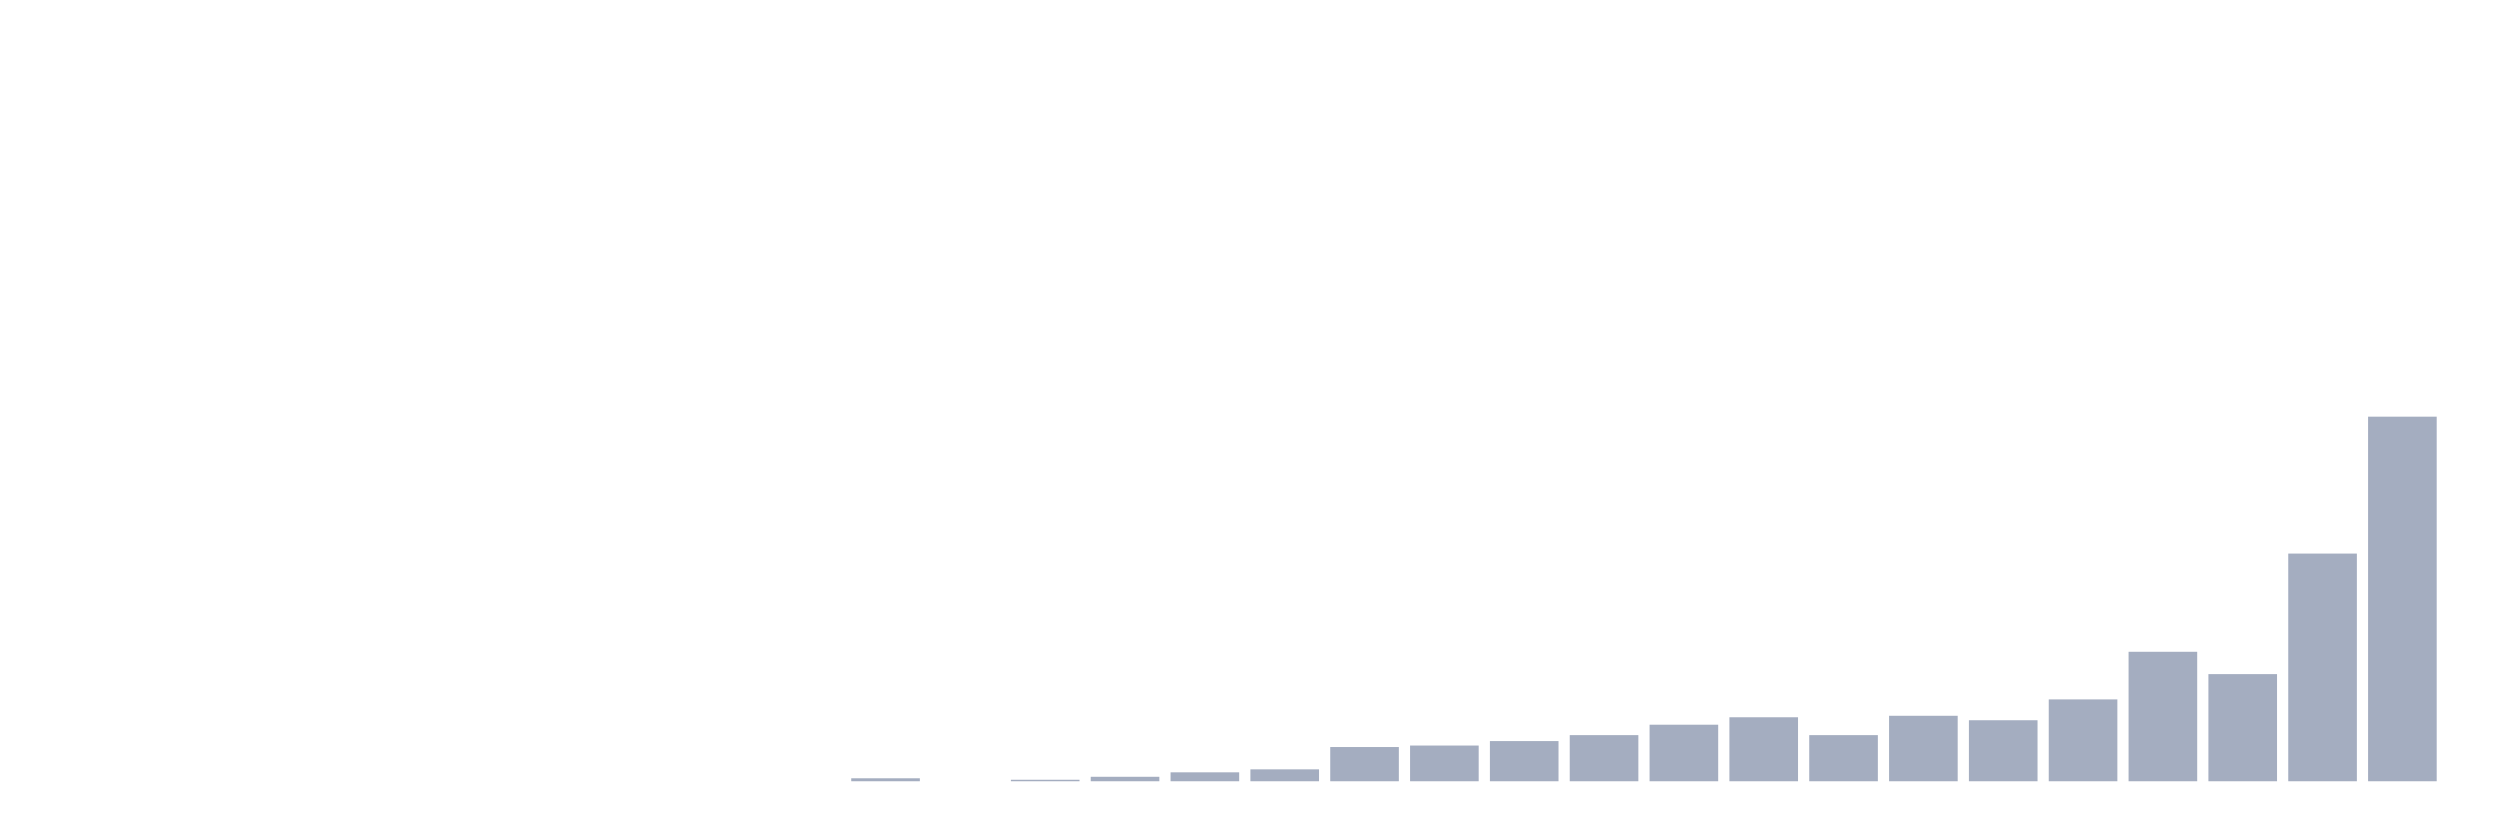
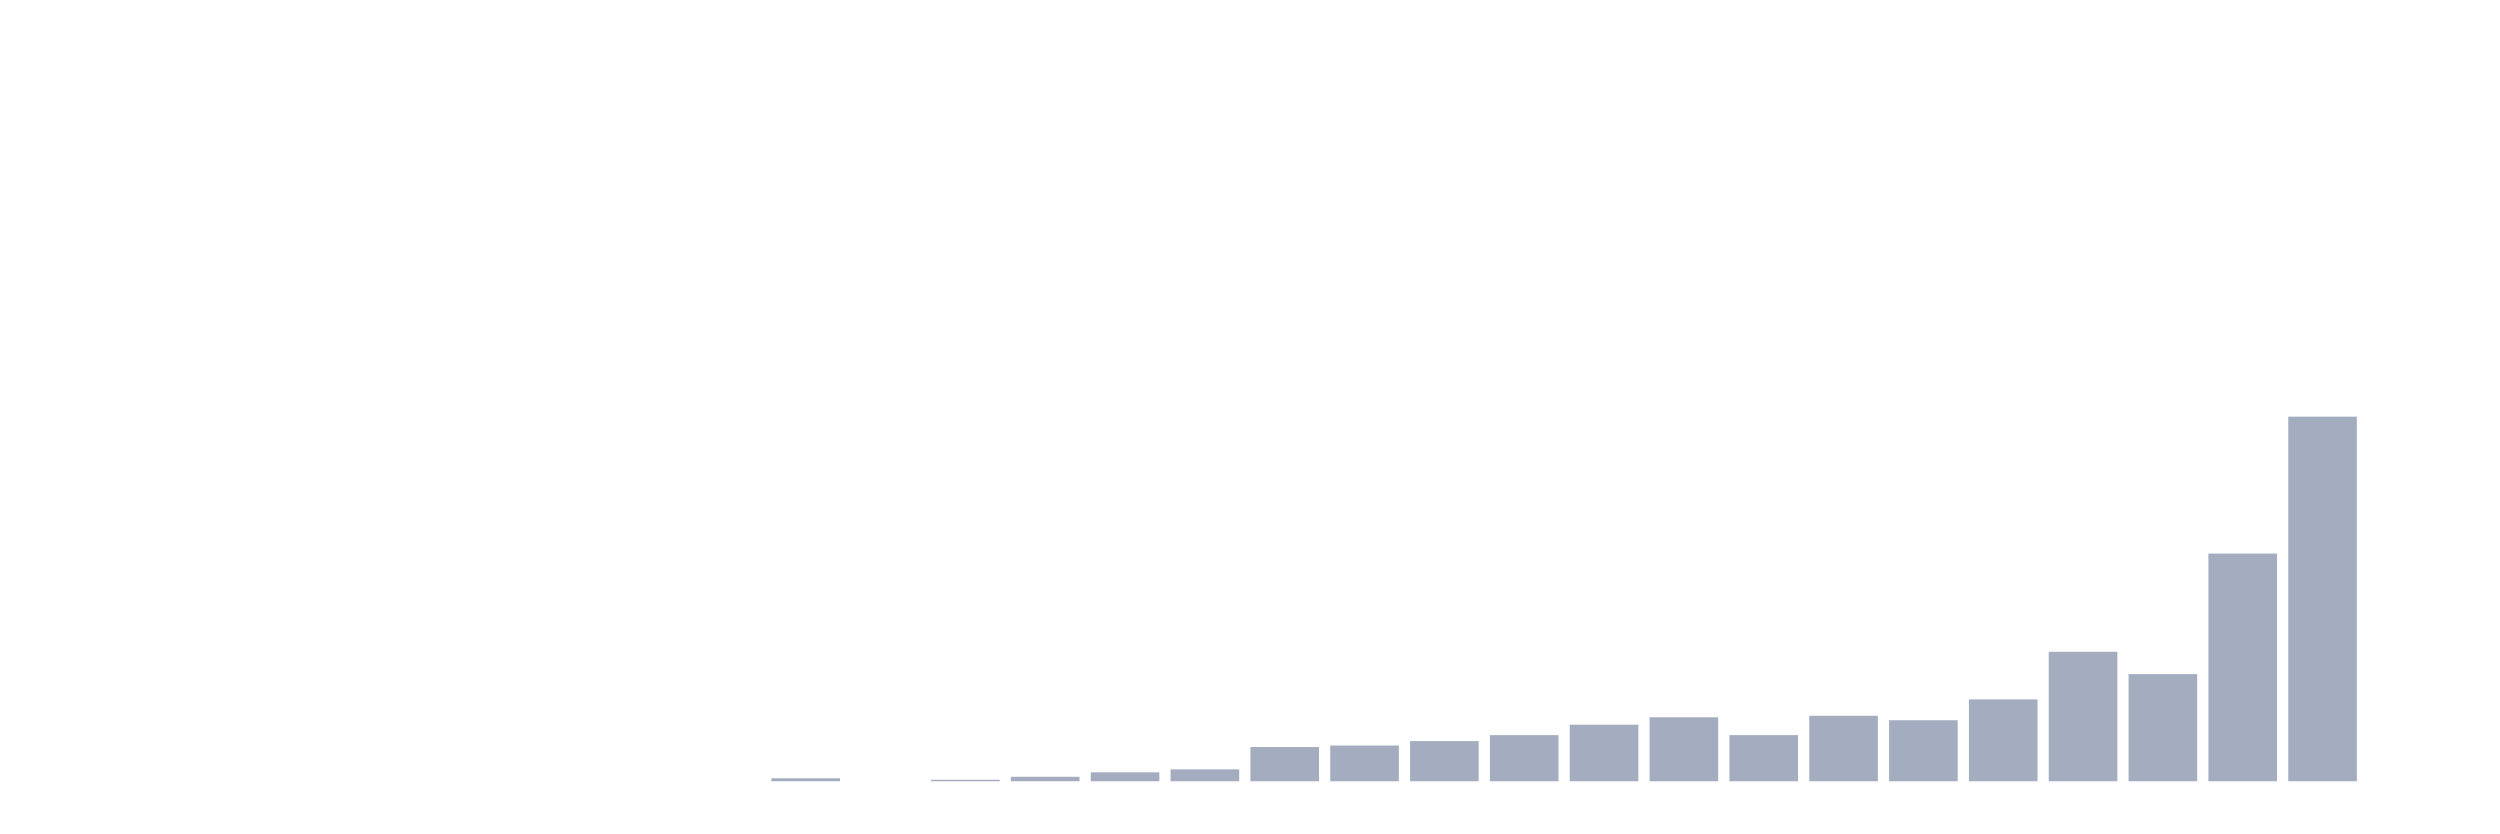
<svg xmlns="http://www.w3.org/2000/svg" viewBox="0 0 480 160">
  <g transform="translate(10,10)">
    <rect class="bar" x="0.153" width="13.175" y="140" height="0" fill="rgb(164,173,192)" />
    <rect class="bar" x="15.482" width="13.175" y="140" height="0" fill="rgb(164,173,192)" />
    <rect class="bar" x="30.81" width="13.175" y="140" height="0" fill="rgb(164,173,192)" />
    <rect class="bar" x="46.138" width="13.175" y="140" height="0" fill="rgb(164,173,192)" />
    <rect class="bar" x="61.466" width="13.175" y="140" height="0" fill="rgb(164,173,192)" />
    <rect class="bar" x="76.794" width="13.175" y="140" height="0" fill="rgb(164,173,192)" />
    <rect class="bar" x="92.123" width="13.175" y="140" height="0" fill="rgb(164,173,192)" />
    <rect class="bar" x="107.451" width="13.175" y="140" height="0" fill="rgb(164,173,192)" />
    <rect class="bar" x="122.779" width="13.175" y="140" height="0" fill="rgb(164,173,192)" />
-     <rect class="bar" x="138.107" width="13.175" y="140" height="0" fill="rgb(164,173,192)" />
-     <rect class="bar" x="153.436" width="13.175" y="139.429" height="0.571" fill="rgb(164,173,192)" />
-     <rect class="bar" x="168.764" width="13.175" y="140" height="0" fill="rgb(164,173,192)" />
-     <rect class="bar" x="184.092" width="13.175" y="139.714" height="0.286" fill="rgb(164,173,192)" />
-     <rect class="bar" x="199.42" width="13.175" y="139.143" height="0.857" fill="rgb(164,173,192)" />
-     <rect class="bar" x="214.748" width="13.175" y="138.286" height="1.714" fill="rgb(164,173,192)" />
-     <rect class="bar" x="230.077" width="13.175" y="137.714" height="2.286" fill="rgb(164,173,192)" />
-     <rect class="bar" x="245.405" width="13.175" y="133.429" height="6.571" fill="rgb(164,173,192)" />
-     <rect class="bar" x="260.733" width="13.175" y="133.143" height="6.857" fill="rgb(164,173,192)" />
-     <rect class="bar" x="276.061" width="13.175" y="132.286" height="7.714" fill="rgb(164,173,192)" />
-     <rect class="bar" x="291.39" width="13.175" y="131.143" height="8.857" fill="rgb(164,173,192)" />
-     <rect class="bar" x="306.718" width="13.175" y="129.143" height="10.857" fill="rgb(164,173,192)" />
-     <rect class="bar" x="322.046" width="13.175" y="127.714" height="12.286" fill="rgb(164,173,192)" />
-     <rect class="bar" x="337.374" width="13.175" y="131.143" height="8.857" fill="rgb(164,173,192)" />
-     <rect class="bar" x="352.702" width="13.175" y="127.429" height="12.571" fill="rgb(164,173,192)" />
-     <rect class="bar" x="368.031" width="13.175" y="128.286" height="11.714" fill="rgb(164,173,192)" />
-     <rect class="bar" x="383.359" width="13.175" y="124.286" height="15.714" fill="rgb(164,173,192)" />
-     <rect class="bar" x="398.687" width="13.175" y="115.143" height="24.857" fill="rgb(164,173,192)" />
-     <rect class="bar" x="414.015" width="13.175" y="119.429" height="20.571" fill="rgb(164,173,192)" />
-     <rect class="bar" x="429.344" width="13.175" y="96.286" height="43.714" fill="rgb(164,173,192)" />
-     <rect class="bar" x="444.672" width="13.175" y="70" height="70" fill="rgb(164,173,192)" />
+     <rect class="bar" x="138.107" width="13.175" y="139.429" height="0.571" fill="rgb(164,173,192)" />
+     <rect class="bar" x="153.436" width="13.175" y="140" height="0" fill="rgb(164,173,192)" />
+     <rect class="bar" x="168.764" width="13.175" y="139.714" height="0.286" fill="rgb(164,173,192)" />
+     <rect class="bar" x="184.092" width="13.175" y="139.143" height="0.857" fill="rgb(164,173,192)" />
+     <rect class="bar" x="199.42" width="13.175" y="138.286" height="1.714" fill="rgb(164,173,192)" />
+     <rect class="bar" x="214.748" width="13.175" y="137.714" height="2.286" fill="rgb(164,173,192)" />
+     <rect class="bar" x="230.077" width="13.175" y="133.429" height="6.571" fill="rgb(164,173,192)" />
+     <rect class="bar" x="245.405" width="13.175" y="133.143" height="6.857" fill="rgb(164,173,192)" />
+     <rect class="bar" x="260.733" width="13.175" y="132.286" height="7.714" fill="rgb(164,173,192)" />
+     <rect class="bar" x="276.061" width="13.175" y="131.143" height="8.857" fill="rgb(164,173,192)" />
+     <rect class="bar" x="291.39" width="13.175" y="129.143" height="10.857" fill="rgb(164,173,192)" />
+     <rect class="bar" x="306.718" width="13.175" y="127.714" height="12.286" fill="rgb(164,173,192)" />
+     <rect class="bar" x="322.046" width="13.175" y="131.143" height="8.857" fill="rgb(164,173,192)" />
+     <rect class="bar" x="337.374" width="13.175" y="127.429" height="12.571" fill="rgb(164,173,192)" />
+     <rect class="bar" x="352.702" width="13.175" y="128.286" height="11.714" fill="rgb(164,173,192)" />
+     <rect class="bar" x="368.031" width="13.175" y="124.286" height="15.714" fill="rgb(164,173,192)" />
+     <rect class="bar" x="383.359" width="13.175" y="115.143" height="24.857" fill="rgb(164,173,192)" />
+     <rect class="bar" x="398.687" width="13.175" y="119.429" height="20.571" fill="rgb(164,173,192)" />
+     <rect class="bar" x="414.015" width="13.175" y="96.286" height="43.714" fill="rgb(164,173,192)" />
+     <rect class="bar" x="429.344" width="13.175" y="70" height="70" fill="rgb(164,173,192)" />
+     <rect class="bar" x="444.672" width="13.175" y="140" height="0" fill="rgb(164,173,192)" />
  </g>
</svg>
